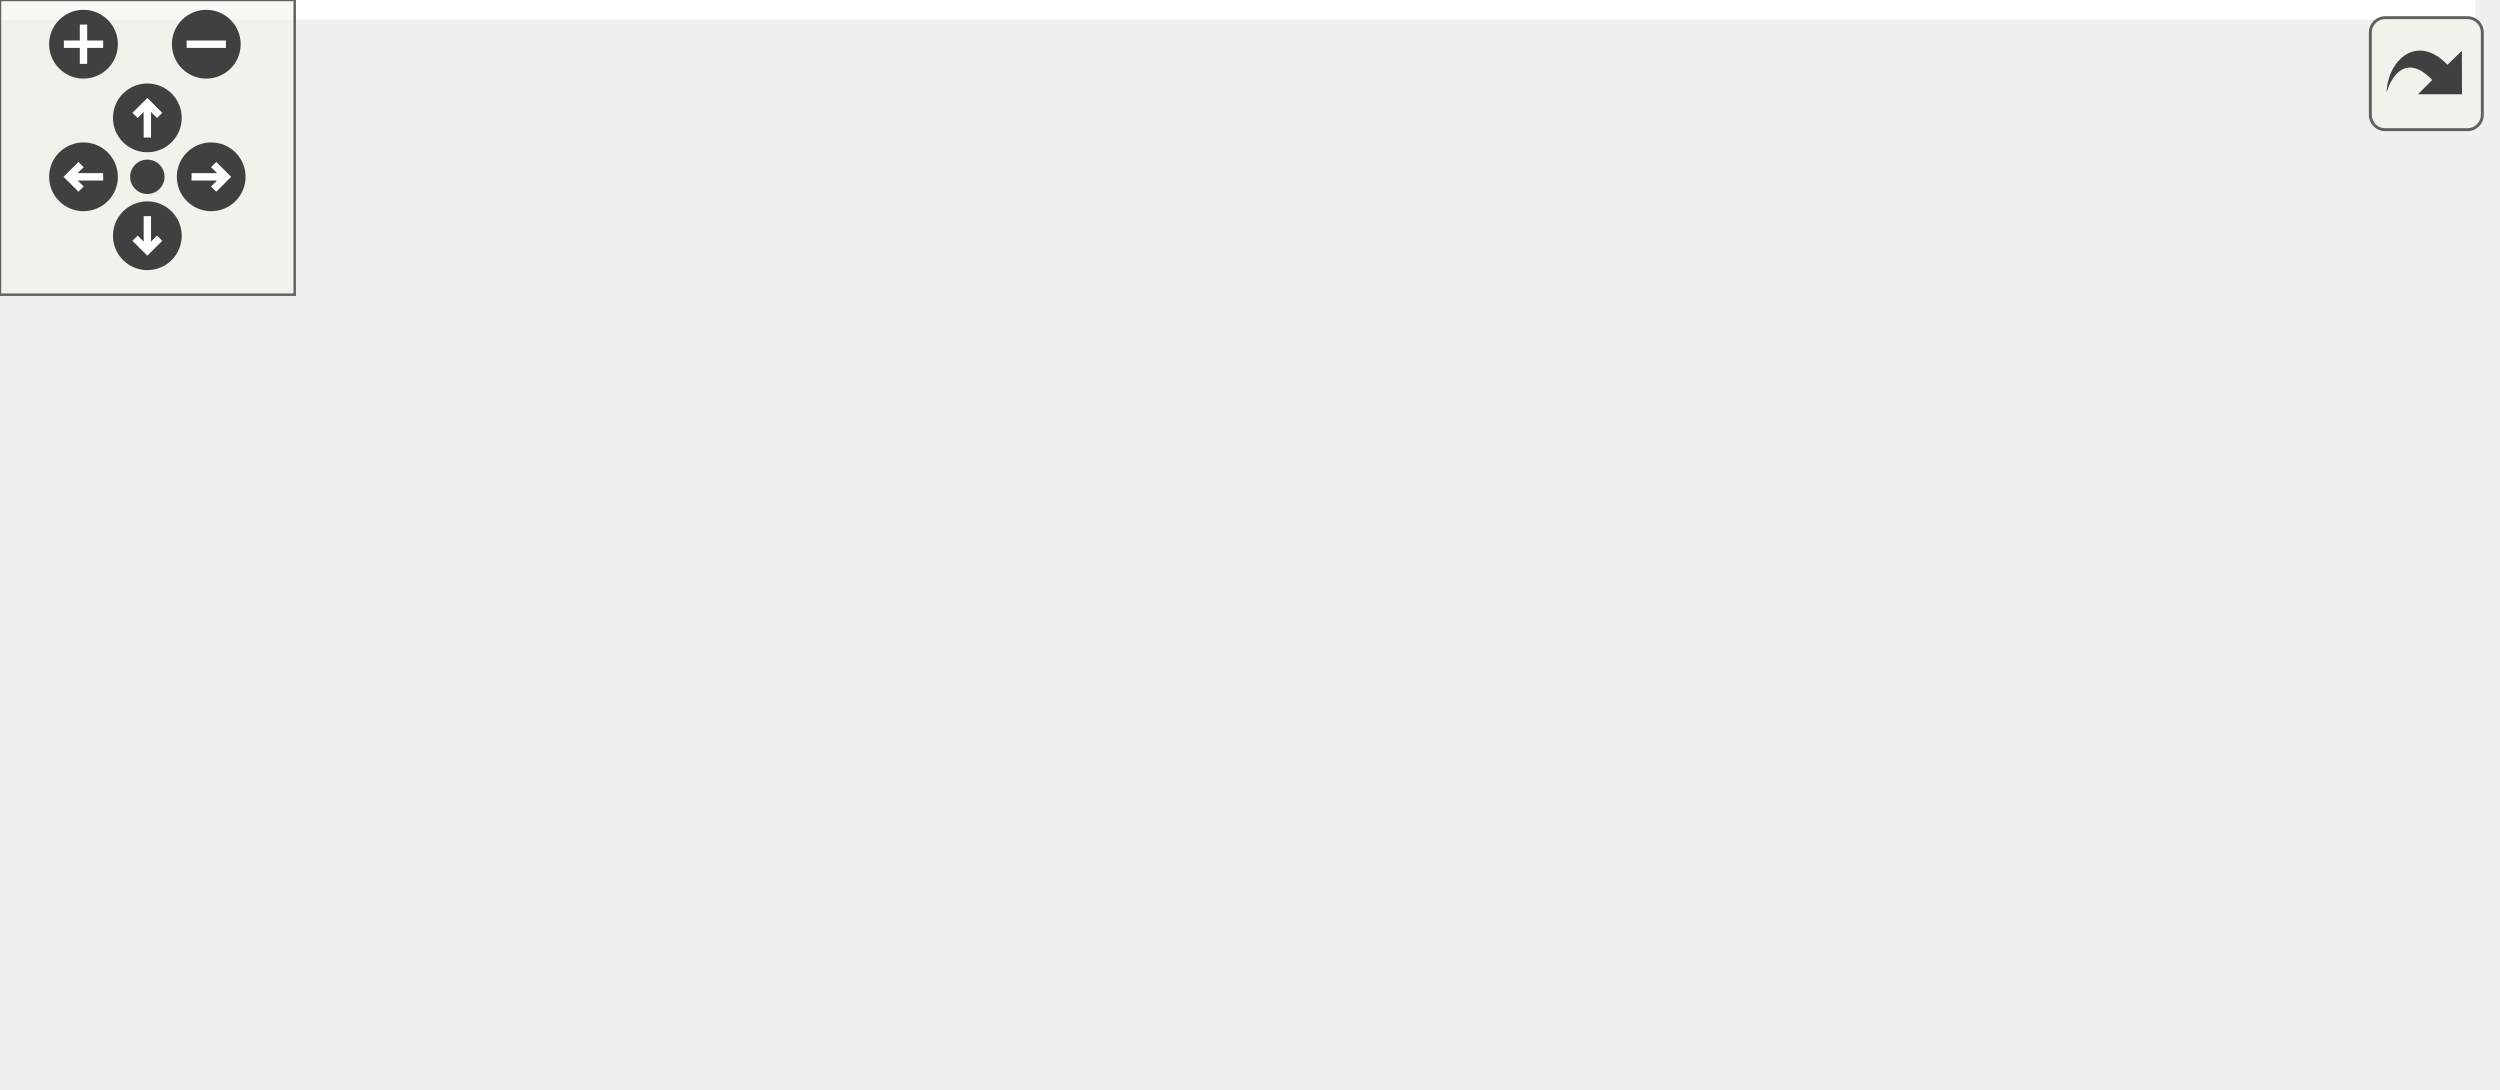
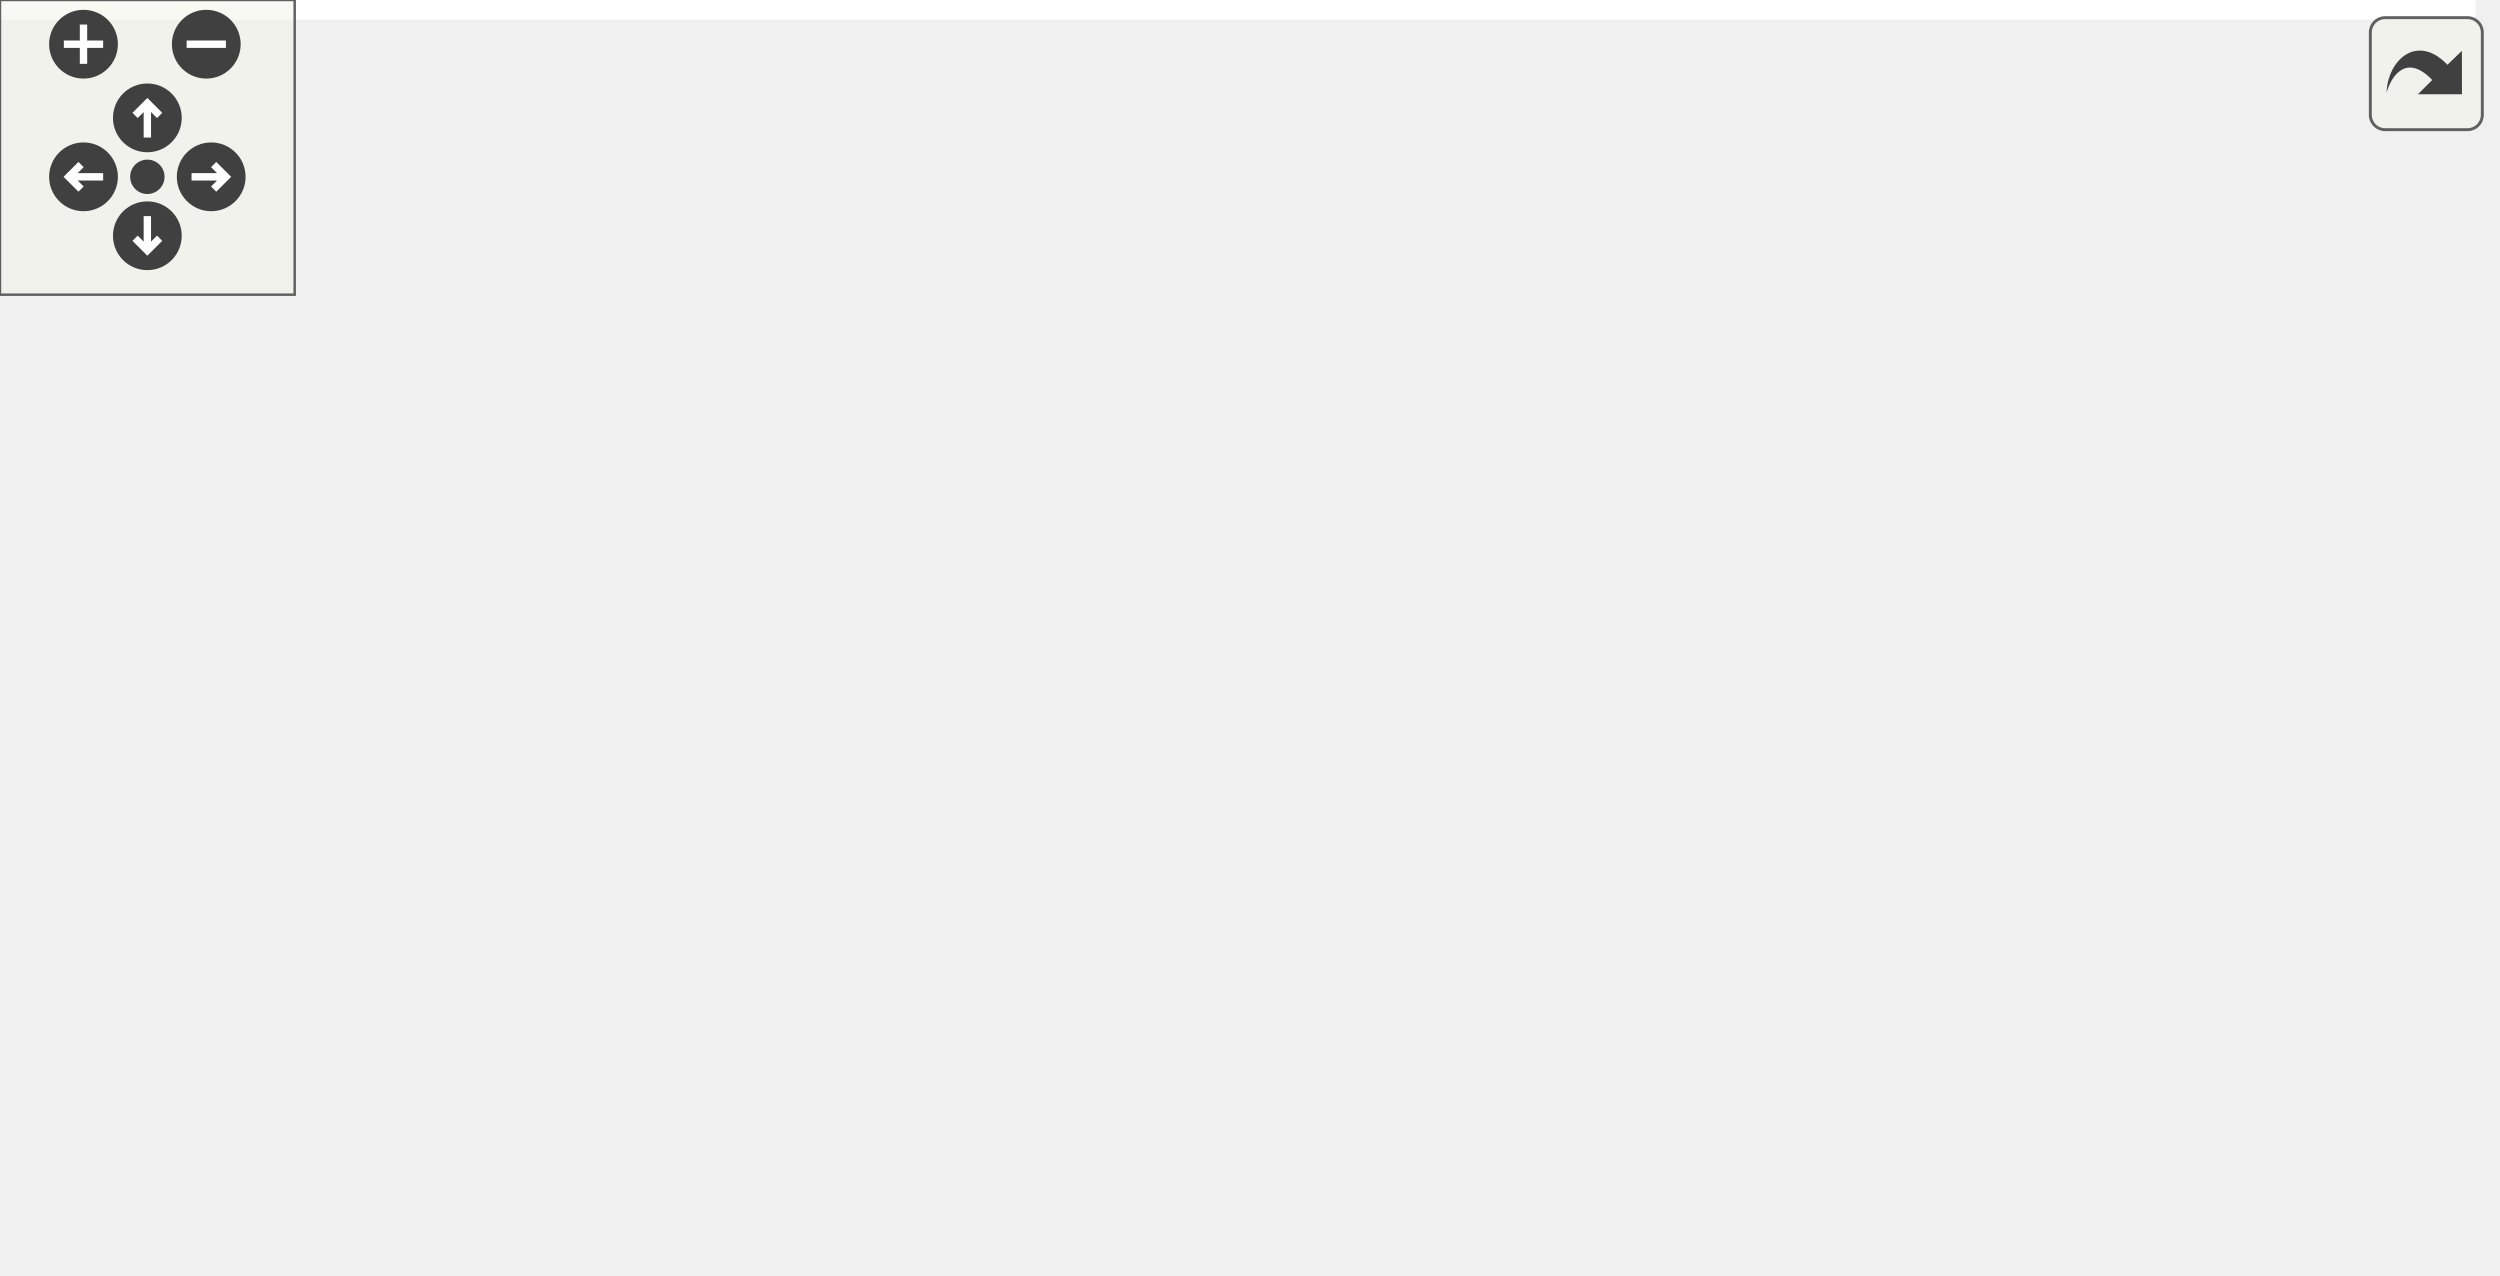
<svg xmlns="http://www.w3.org/2000/svg" xmlns:xlink="http://www.w3.org/1999/xlink" id="main" version="1.1" xml:space="preserve">
  <style type="text/css">
.edge:hover path { stroke: red; }
.edge:hover polygon { stroke: red; fill: red; }
</style>
  <defs>
    <circle id="rim" cx="0" cy="0" r="7" />
    <circle id="rim2" cx="0" cy="0" r="3.5" />
    <g id="zoomPlus">
      <use xlink:href="#rim" fill="#404040">
        <set attributeName="fill" to="#808080" begin="zoomplus.mouseover" end="zoomplus.mouseout" />
      </use>
      <path d="M-4,0h8M0,-4v8" fill="none" stroke="white" stroke-width="1.5" pointer-events="none" />
    </g>
    <g id="zoomMin">
      <use xlink:href="#rim" fill="#404040">
        <set attributeName="fill" to="#808080" begin="zoomminus.mouseover" end="zoomminus.mouseout" />
      </use>
      <path d="M-4,0h8" fill="none" stroke="white" stroke-width="1.5" pointer-events="none" />
    </g>
    <g id="dirArrow">
      <path fill="none" stroke="white" stroke-width="1.5" d="M0,-3.0v7 M-2.5,-0.5L0,-3.0L2.5,-0.5" />
    </g>
    <g id="resetDef">
      <use xlink:href="#rim2" fill="#404040">
        <set attributeName="fill" to="#808080" begin="reset.mouseover" end="reset.mouseout" />
      </use>
    </g>
  </defs>
  <svg id="graph" class="graph">
    <g id="viewport">
-       <polygon fill="white" stroke="transparent" points="-4,4 -4,-161 504,-161 504,4 -4,4" />
+       <polygon fill="white" stroke="transparent" points="-4,4 -4,-199 504,-199 504,4 -4,4" />
      <g id="node1" class="node">
        <g id="a_node1">
          <a xlink:title="Checks if the given matrix is a binary matrix.">
-             <polygon fill="#bfbfbf" stroke="black" points="366,-68.5 366,-87.5 500,-87.5 500,-68.5 366,-68.5" />
-             <text text-anchor="middle" x="433" y="-75.5" font-family="Helvetica,sans-Serif" font-size="10.00">MyBLAS::isBinaryMatrix</text>
+             <polygon fill="#bfbfbf" stroke="black" points="366,-63.5 366,-82.5 500,-82.5 500,-63.5 366,-63.5" />
+             <text text-anchor="middle" x="433" y="-70.5" font-family="Helvetica,sans-Serif" font-size="10.00">MyBLAS::isBinaryMatrix</text>
          </a>
        </g>
      </g>
      <g id="node2" class="node">
        <g id="a_node2">
          <a xlink:href="../../d2/d6e/namespaceMyBLAS.html#a670e376572710e06706a94b3e8c75d02" target="_top" xlink:title="Checks if the given matrix is a valid permutation matrix.">
-             <polygon fill="white" stroke="black" points="167,-68.5 167,-87.5 330,-87.5 330,-68.5 167,-68.5" />
-             <text text-anchor="middle" x="248.5" y="-75.5" font-family="Helvetica,sans-Serif" font-size="10.00">MyBLAS::isPermutationMatrix</text>
+             <polygon fill="white" stroke="black" points="167,-82.5 167,-101.5 330,-101.5 330,-82.5 167,-82.5" />
+             <text text-anchor="middle" x="248.5" y="-89.5" font-family="Helvetica,sans-Serif" font-size="10.00">MyBLAS::isPermutationMatrix</text>
          </a>
        </g>
      </g>
      <g id="edge1" class="edge">
-         <path fill="none" stroke="midnightblue" d="M355.64,-78C347.18,-78 338.55,-78 330.04,-78" />
-         <polygon fill="midnightblue" stroke="midnightblue" points="355.86,-81.5 365.86,-78 355.86,-74.5 355.86,-81.5" />
+         <path fill="none" stroke="midnightblue" d="M355.64,-80.95C347.18,-81.83 338.55,-82.73 330.04,-83.62" />
+         <polygon fill="midnightblue" stroke="midnightblue" points="356.27,-84.4 365.86,-79.89 355.55,-77.44 356.27,-84.4" />
+       </g>
+       <g id="node8" class="node">
+         <g id="a_node8">
+           <a xlink:href="../../d2/d6e/namespaceMyBLAS.html#a09a6658c5809b9336e1674d481c5e9ed" target="_top" xlink:title=" ">
+             <polygon fill="white" stroke="black" points="186.5,-44.5 186.5,-63.5 310.5,-63.5 310.5,-44.5 186.5,-44.5" />
+             <text text-anchor="middle" x="248.5" y="-51.5" font-family="Helvetica,sans-Serif" font-size="10.00">MyBLAS::TYPED_TEST</text>
+           </a>
+         </g>
+       </g>
+       <g id="edge7" class="edge">
+         <path fill="none" stroke="midnightblue" d="M355.57,-65.04C340.56,-63.48 324.99,-61.86 310.56,-60.36" />
+         <polygon fill="midnightblue" stroke="midnightblue" points="355.55,-68.56 365.86,-66.11 356.27,-61.6 355.55,-68.56" />
      </g>
      <g id="node3" class="node">
        <g id="a_node3">
          <a xlink:href="../../d0/d40/classParser.html#a0b1cb3d47420a05306264ecc1e66e8c5" target="_top" xlink:title="Builds the input matrices for the MyBLAS library from a JSON file.">
-             <polygon fill="white" stroke="black" points="12,-137.5 12,-156.5 119,-156.5 119,-137.5 12,-137.5" />
-             <text text-anchor="middle" x="65.5" y="-144.5" font-family="Helvetica,sans-Serif" font-size="10.00">Parser::buildInputs</text>
+             <polygon fill="white" stroke="black" points="12,-175.5 12,-194.5 119,-194.5 119,-175.5 12,-175.5" />
+             <text text-anchor="middle" x="65.5" y="-182.5" font-family="Helvetica,sans-Serif" font-size="10.00">Parser::buildInputs</text>
          </a>
        </g>
      </g>
      <g id="edge2" class="edge">
-         <path fill="none" stroke="midnightblue" d="M217.84,-91.89C194.53,-102.52 161.08,-117.16 131,-128 121.56,-131.4 111.18,-134.67 101.56,-137.5" />
-         <polygon fill="midnightblue" stroke="midnightblue" points="219.55,-94.96 227.17,-87.6 216.62,-88.6 219.55,-94.96" />
+         <path fill="none" stroke="midnightblue" d="M226.76,-107.71C204.22,-124.17 166.63,-149.82 131,-166 122.92,-169.67 113.96,-172.83 105.34,-175.47" />
+         <polygon fill="midnightblue" stroke="midnightblue" points="228.94,-110.45 234.9,-101.69 224.78,-104.82 228.94,-110.45" />
      </g>
      <g id="node4" class="node">
        <g id="a_node4">
          <a xlink:href="../../d7/da1/project_2project1_2Compute_8h.html#acddcb7395a0d22a81020f268fd96918a" target="_top" xlink:title="Solves the linear system.">
-             <polygon fill="white" stroke="black" points="11.5,-88 11.5,-118 119.5,-118 119.5,-88 11.5,-88" />
-             <text text-anchor="start" x="19.5" y="-106" font-family="Helvetica,sans-Serif" font-size="10.00">naive_solve_linear</text>
-             <text text-anchor="middle" x="65.5" y="-95" font-family="Helvetica,sans-Serif" font-size="10.00">_system</text>
+             <polygon fill="white" stroke="black" points="11.5,-126 11.5,-156 119.5,-156 119.5,-126 11.5,-126" />
+             <text text-anchor="start" x="19.5" y="-144" font-family="Helvetica,sans-Serif" font-size="10.00">naive_solve_linear</text>
+             <text text-anchor="middle" x="65.5" y="-133" font-family="Helvetica,sans-Serif" font-size="10.00">_system</text>
          </a>
        </g>
      </g>
      <g id="edge3" class="edge">
-         <path fill="none" stroke="midnightblue" d="M168.4,-88.92C151.96,-91.2 135.01,-93.54 119.77,-95.64" />
-         <polygon fill="midnightblue" stroke="midnightblue" points="169.13,-92.36 178.56,-87.52 168.17,-85.42 169.13,-92.36" />
+         <path fill="none" stroke="midnightblue" d="M202.19,-104.27C177.11,-111.06 145.8,-119.53 119.58,-126.63" />
+         <polygon fill="midnightblue" stroke="midnightblue" points="203.43,-107.56 212.17,-101.56 201.6,-100.8 203.43,-107.56" />
      </g>
      <g id="node5" class="node">
        <g id="a_node5">
          <a xlink:href="../../d1/d18/namespaceMyFactorizationMethod.html#af023ef80907979472242ab3db7dcd9ff" target="_top" xlink:title="Function to check if the factorized matrices pass the post-checks for the factorization methods.">
-             <polygon fill="white" stroke="black" points="0,-39 0,-69 131,-69 131,-39 0,-39" />
-             <text text-anchor="start" x="8" y="-57" font-family="Helvetica,sans-Serif" font-size="10.00">MyFactorizationMethod</text>
-             <text text-anchor="middle" x="65.5" y="-46" font-family="Helvetica,sans-Serif" font-size="10.00">::passesPostChecks</text>
+             <polygon fill="white" stroke="black" points="0,-77 0,-107 131,-107 131,-77 0,-77" />
+             <text text-anchor="start" x="8" y="-95" font-family="Helvetica,sans-Serif" font-size="10.00">MyFactorizationMethod</text>
+             <text text-anchor="middle" x="65.5" y="-84" font-family="Helvetica,sans-Serif" font-size="10.00">::passesPostChecks</text>
          </a>
        </g>
      </g>
      <g id="edge4" class="edge">
-         <path fill="none" stroke="midnightblue" d="M165.62,-67.14C154.07,-65.61 142.33,-64.06 131.16,-62.57" />
-         <polygon fill="midnightblue" stroke="midnightblue" points="165.33,-70.64 175.7,-68.48 166.25,-63.7 165.33,-70.64" />
+         <path fill="none" stroke="midnightblue" d="M156.66,-92C148.01,-92 139.36,-92 131.03,-92" />
+         <polygon fill="midnightblue" stroke="midnightblue" points="156.79,-95.5 166.79,-92 156.79,-88.5 156.79,-95.5" />
      </g>
      <g id="node6" class="node">
        <g id="a_node6">
          <a xlink:href="../../d3/d1d/classOutLab5.html#aa1d5363426e0ce8f620d47c1b2aa2260" target="_top" xlink:title="This function runs the project.">
-             <polygon fill="white" stroke="black" points="26,-0.5 26,-19.5 105,-19.5 105,-0.5 26,-0.5" />
-             <text text-anchor="middle" x="65.5" y="-7.5" font-family="Helvetica,sans-Serif" font-size="10.00">OutLab5::run</text>
+             <polygon fill="white" stroke="black" points="26,-38.5 26,-57.5 105,-57.5 105,-38.5 26,-38.5" />
+             <text text-anchor="middle" x="65.5" y="-45.5" font-family="Helvetica,sans-Serif" font-size="10.00">OutLab5::run</text>
          </a>
        </g>
      </g>
      <g id="edge5" class="edge">
-         <path fill="none" stroke="midnightblue" d="M216.46,-64.32C193.16,-54.26 160.35,-40.57 131,-30 120.74,-26.3 109.42,-22.66 99.17,-19.51" />
-         <polygon fill="midnightblue" stroke="midnightblue" points="215.26,-67.61 225.83,-68.38 218.05,-61.19 215.26,-67.61" />
+         <path fill="none" stroke="midnightblue" d="M196.5,-80.06C186.7,-77.74 176.53,-75.31 167,-73 146.38,-68 123.42,-62.3 104.65,-57.61" />
+         <polygon fill="midnightblue" stroke="midnightblue" points="195.99,-83.54 206.52,-82.43 197.6,-76.72 195.99,-83.54" />
+       </g>
+       <g id="node7" class="node">
+         <g id="a_node7">
+           <a xlink:href="../../d2/d6e/namespaceMyBLAS.html#ae0e21db4e593f8fce4d188406560a2ce" target="_top" xlink:title=" ">
+             <polygon fill="white" stroke="black" points="3.5,-0.5 3.5,-19.5 127.5,-19.5 127.5,-0.5 3.5,-0.5" />
+             <text text-anchor="middle" x="65.5" y="-7.5" font-family="Helvetica,sans-Serif" font-size="10.00">MyBLAS::TYPED_TEST</text>
+           </a>
+         </g>
+       </g>
+       <g id="edge6" class="edge">
+         <path fill="none" stroke="midnightblue" d="M177.75,-78.68C174.01,-77.01 170.4,-75.12 167,-73 145.57,-59.61 152.05,-42.97 131,-29 125.16,-25.13 118.52,-22.03 111.77,-19.55" />
+         <polygon fill="midnightblue" stroke="midnightblue" points="176.67,-82.02 187.26,-82.43 179.24,-75.51 176.67,-82.02" />
      </g>
    </g>
  </svg>
  <g id="navigator" transform="translate(0 0)" fill="#404254">
    <rect fill="#f2f5e9" fill-opacity="0.5" stroke="#606060" stroke-width=".5" x="0" y="0" width="60" height="60" />
    <use id="zoomplus" xlink:href="#zoomPlus" x="17" y="9" />
    <use id="zoomminus" xlink:href="#zoomMin" x="42" y="9" />
    <use id="reset" xlink:href="#resetDef" x="30" y="36" />
    <g id="arrowUp" xlink:href="#dirArrow" transform="translate(30 24)">
      <use xlink:href="#rim" fill="#404040">
        <set attributeName="fill" to="#808080" begin="arrowUp.mouseover" end="arrowUp.mouseout" />
      </use>
      <path fill="none" stroke="white" stroke-width="1.5" d="M0,-3.0v7 M-2.5,-0.5L0,-3.0L2.5,-0.5" />
    </g>
    <g id="arrowRight" xlink:href="#dirArrow" transform="rotate(90) translate(36 -43)">
      <use xlink:href="#rim" fill="#404040">
        <set attributeName="fill" to="#808080" begin="arrowRight.mouseover" end="arrowRight.mouseout" />
      </use>
      <path fill="none" stroke="white" stroke-width="1.5" d="M0,-3.0v7 M-2.5,-0.5L0,-3.0L2.5,-0.5" />
    </g>
    <g id="arrowDown" xlink:href="#dirArrow" transform="rotate(180) translate(-30 -48)">
      <use xlink:href="#rim" fill="#404040">
        <set attributeName="fill" to="#808080" begin="arrowDown.mouseover" end="arrowDown.mouseout" />
      </use>
      <path fill="none" stroke="white" stroke-width="1.5" d="M0,-3.0v7 M-2.5,-0.5L0,-3.0L2.5,-0.5" />
    </g>
    <g id="arrowLeft" xlink:href="#dirArrow" transform="rotate(270) translate(-36 17)">
      <use xlink:href="#rim" fill="#404040">
        <set attributeName="fill" to="#808080" begin="arrowLeft.mouseover" end="arrowLeft.mouseout" />
      </use>
      <path fill="none" stroke="white" stroke-width="1.5" d="M0,-3.0v7 M-2.5,-0.5L0,-3.0L2.5,-0.5" />
    </g>
  </g>
  <svg viewBox="0 0 15 15" width="100%" height="30px" preserveAspectRatio="xMaxYMin meet">
    <g id="arrow_out" transform="scale(0.3 0.3)">
      <a xlink:href="namespaceMyBLAS_afbdd307de10f4c17b700b5dde0fadc77_icgraph_org.svg" target="_base">
        <rect id="button" ry="5" rx="5" y="6" x="6" height="38" width="38" fill="#f2f5e9" fill-opacity="0.5" stroke="#606060" stroke-width="1.0" />
        <path id="arrow" d="M 11.5,31.437 C 11.94,20.098 22.043,11.323 32.159,21.979 L 37.069,17.246 C 37.069,17.246 37.088,32 37.088,32 L 22.16,31.978 C 22.16,31.978 26.998,27.14 26.998,27.14 C 18.529,18.264 13.292,25.23 11.5,31.437 z" style="fill:#404040;" />
      </a>
    </g>
  </svg>
</svg>
